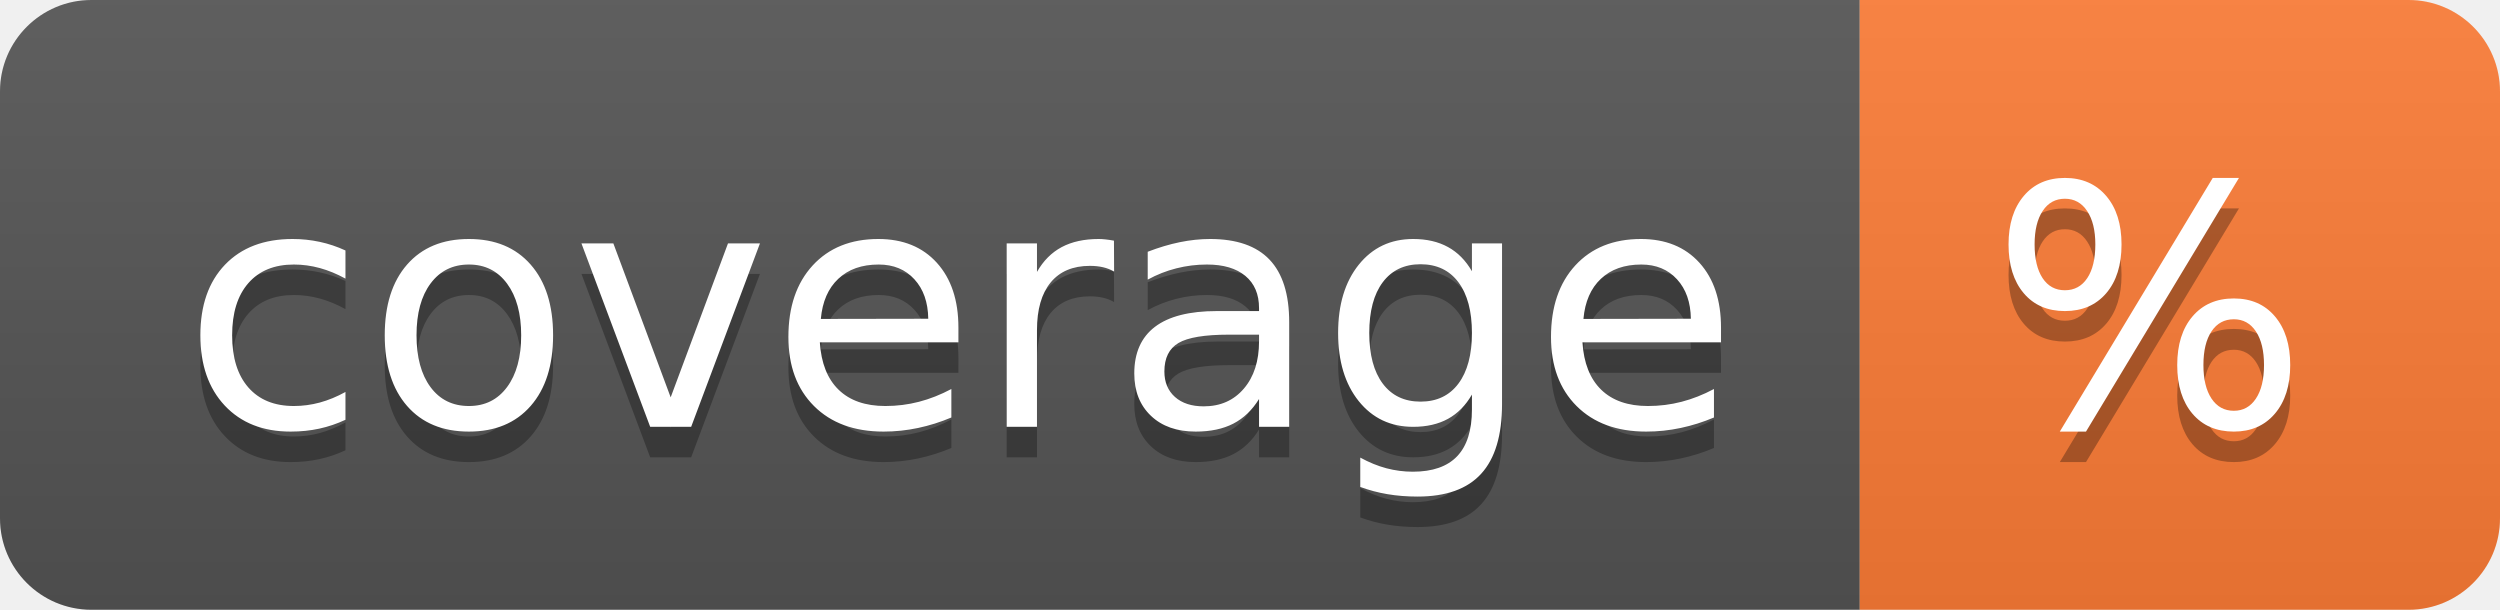
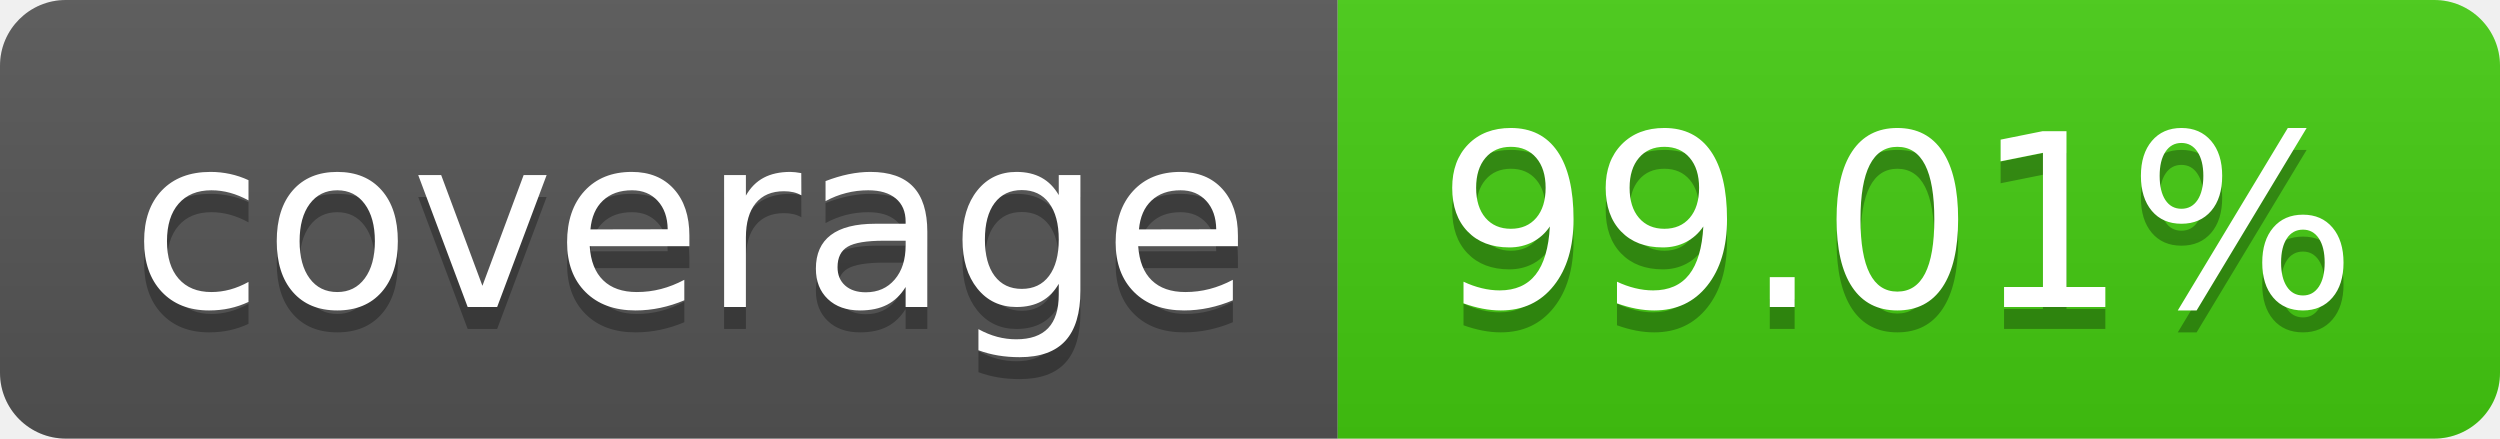
- <svg xmlns="http://www.w3.org/2000/svg" width="82" height="20" role="img" aria-label="coverage: %">
+ <svg xmlns="http://www.w3.org/2000/svg" width="114" height="20" role="img" aria-label="coverage: 99.01%">
  <linearGradient id="s" x2="0" y2="100%">
    <stop offset="0" stop-color="#bbb" stop-opacity=".1" />
    <stop offset="1" stop-opacity=".1" />
  </linearGradient>
  <clipPath id="r">
-     <rect width="82" height="20" rx="3" fill="#fff" />
+     <rect width="114" height="20" rx="3" fill="#fff" />
  </clipPath>
  <g clip-path="url(#r)">
    <rect width="61" height="20" fill="#555" />
-     <rect x="61" width="21" height="20" fill="#fe7d37" />
-     <rect width="82" height="20" fill="url(#s)" />
+     <rect x="61" width="53" height="20" fill="#4c1" />
+     <rect width="114" height="20" fill="url(#s)" />
  </g>
  <g fill="#fff" text-anchor="middle" font-family="Verdana,Geneva,DejaVu Sans,sans-serif" text-rendering="geometricPrecision" font-size="110">
    <text aria-hidden="true" x="315" y="150" fill="#010101" fill-opacity=".3" transform="scale(.1)" textLength="510">coverage</text>
    <text x="315" y="140" transform="scale(.1)" fill="#fff" textLength="510">coverage</text>
-     <text aria-hidden="true" x="705" y="150" fill="#010101" fill-opacity=".3" transform="scale(.1)" textLength="110">%</text>
-     <text x="705" y="140" transform="scale(.1)" fill="#fff" textLength="110">%</text>
+     <text aria-hidden="true" x="865" y="150" fill="#010101" fill-opacity=".3" transform="scale(.1)" textLength="430">99.01%</text>
+     <text x="865" y="140" transform="scale(.1)" fill="#fff" textLength="430">99.01%</text>
  </g>
</svg>
